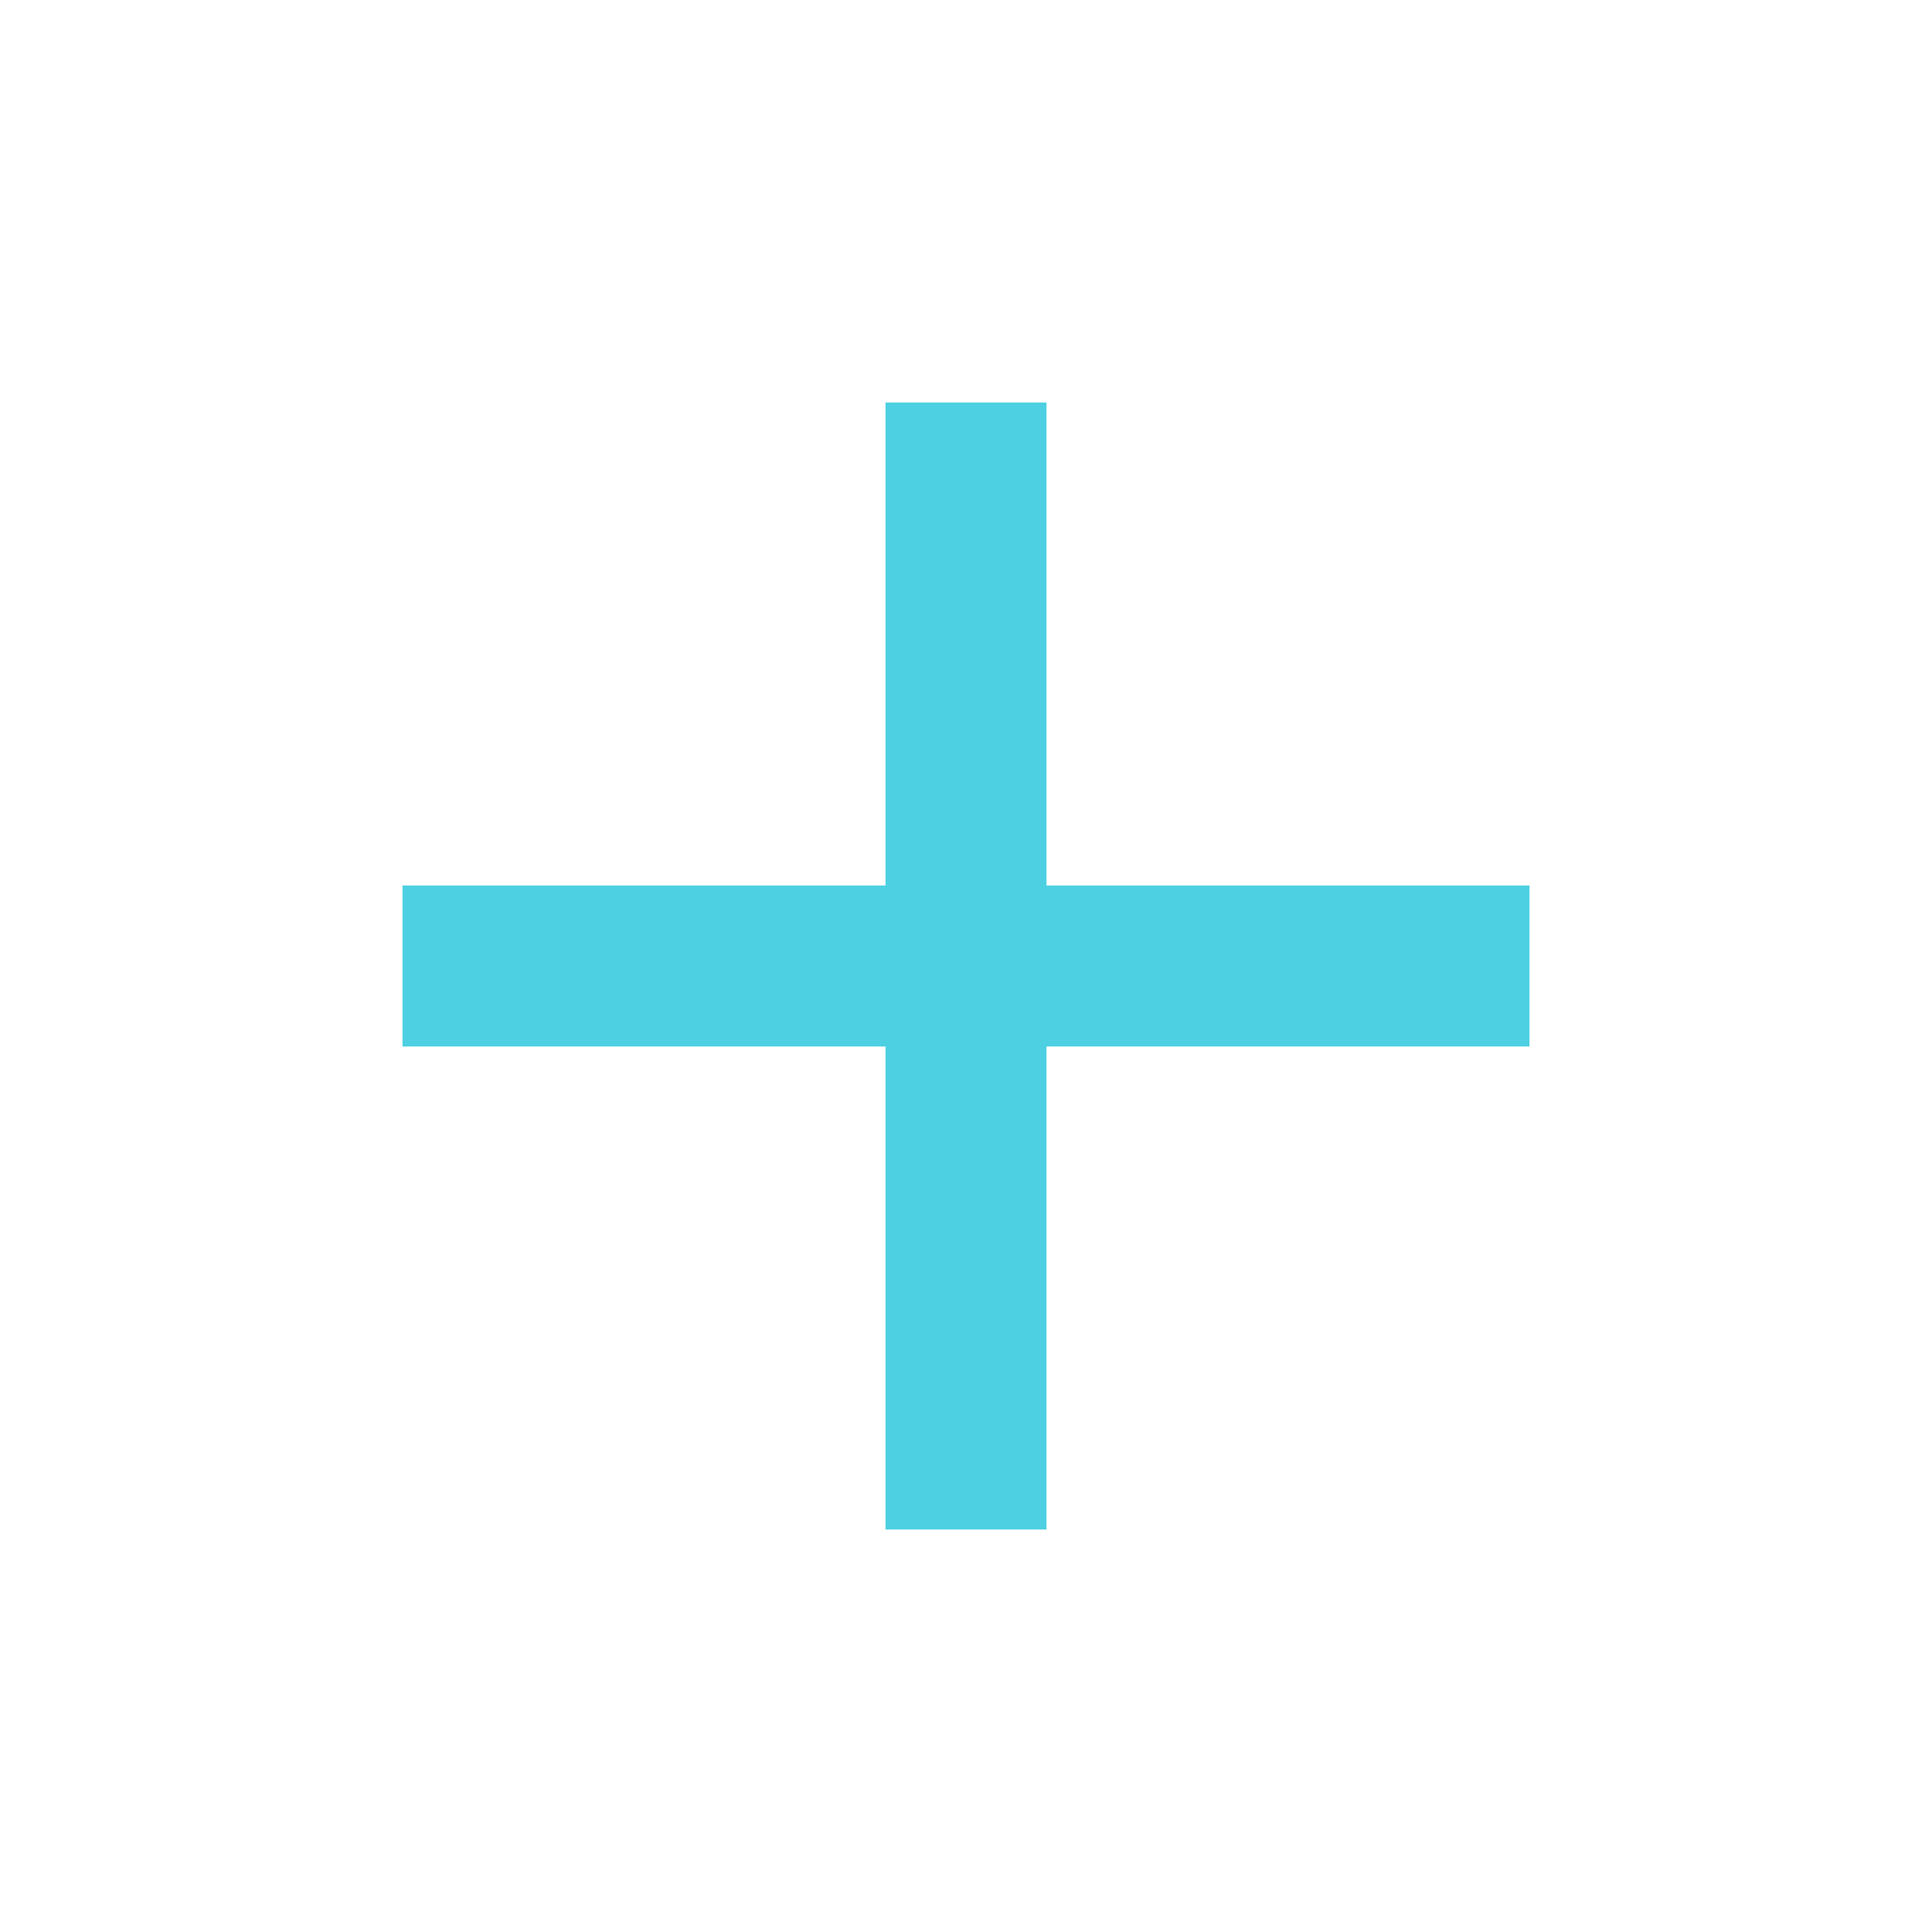
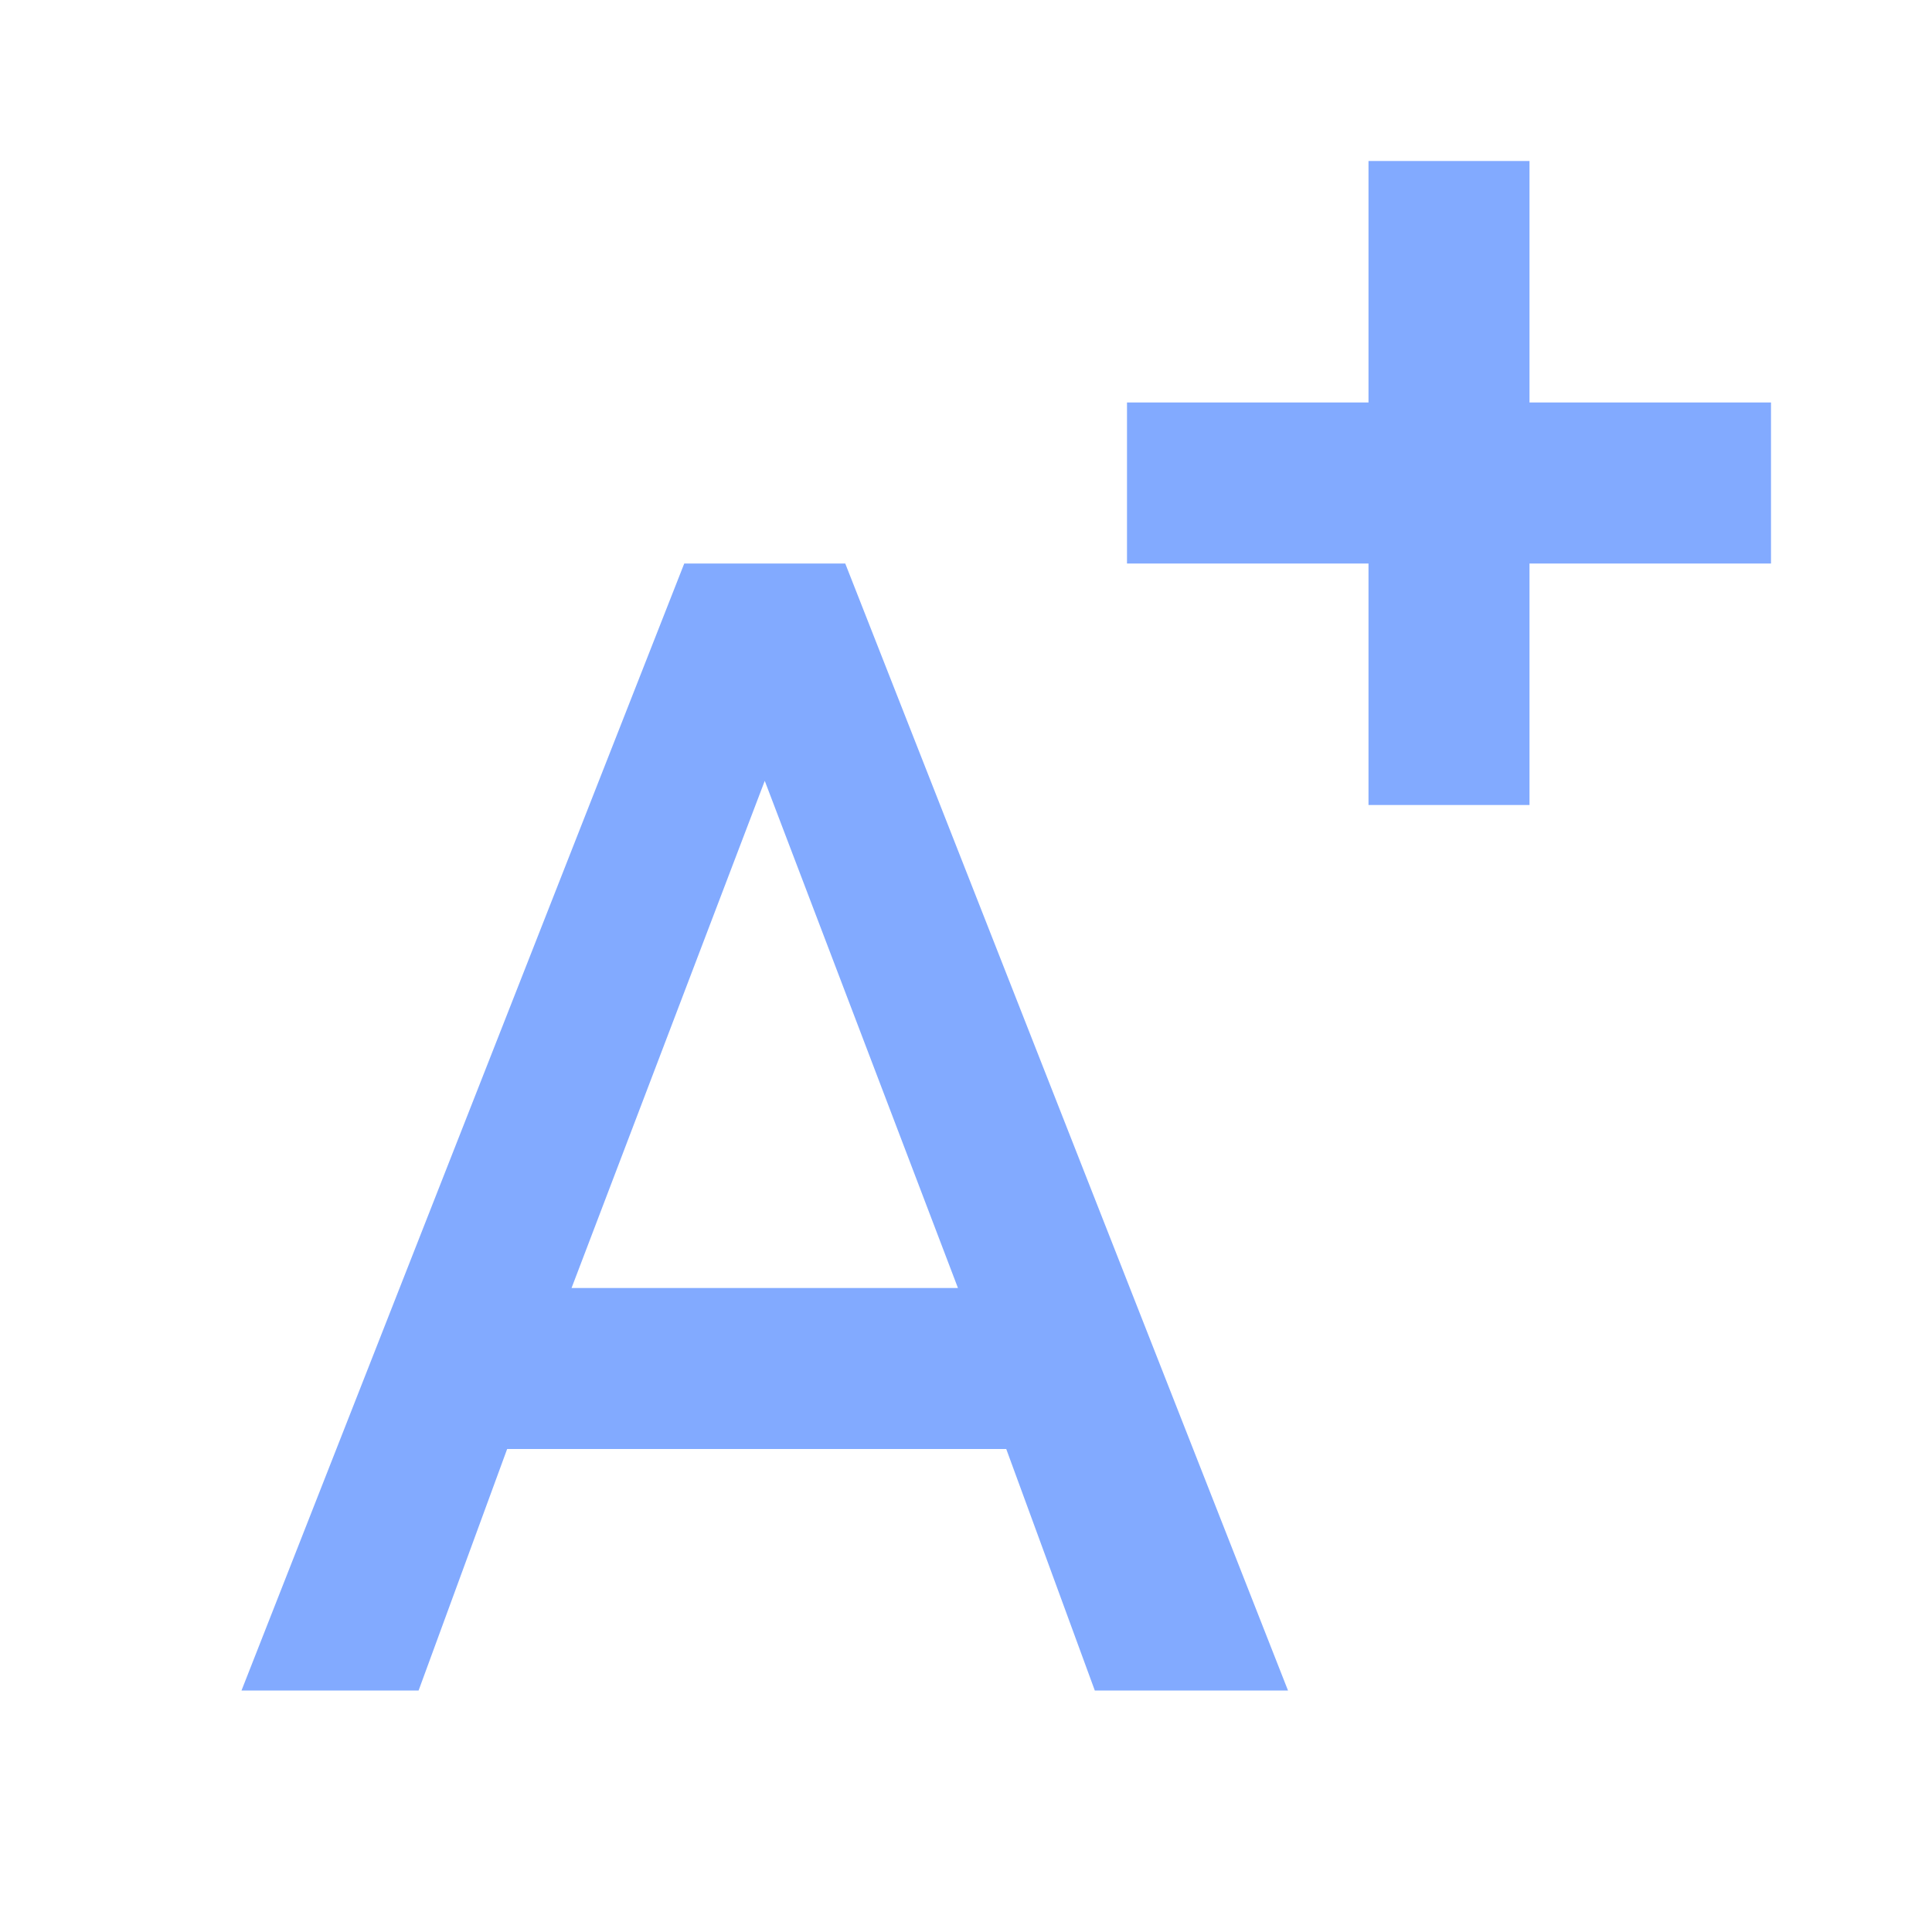
- <svg xmlns="http://www.w3.org/2000/svg" version="1.1" width="16px" height="16px" viewBox="0 0 24 24">
-   <path fill="#4DD0E1" d="M19,13H13V19H11V13H5V11H11V5H13V11H19V13Z" />
+ <svg xmlns="http://www.w3.org/2000/svg" version="1.1" width="16px" height="16px" fill="#82AAFF" viewBox="0 0 24 24">
+   <path d="M8.5,7H10.5L16,21H13.6L12.5,18H6.3L5.2,21H3L8.5,7M7.1,16H11.9L9.5,9.7L7.1,16M22,5V7H19V10H17V7H14V5H17V2H19V5H22Z" />
</svg>
